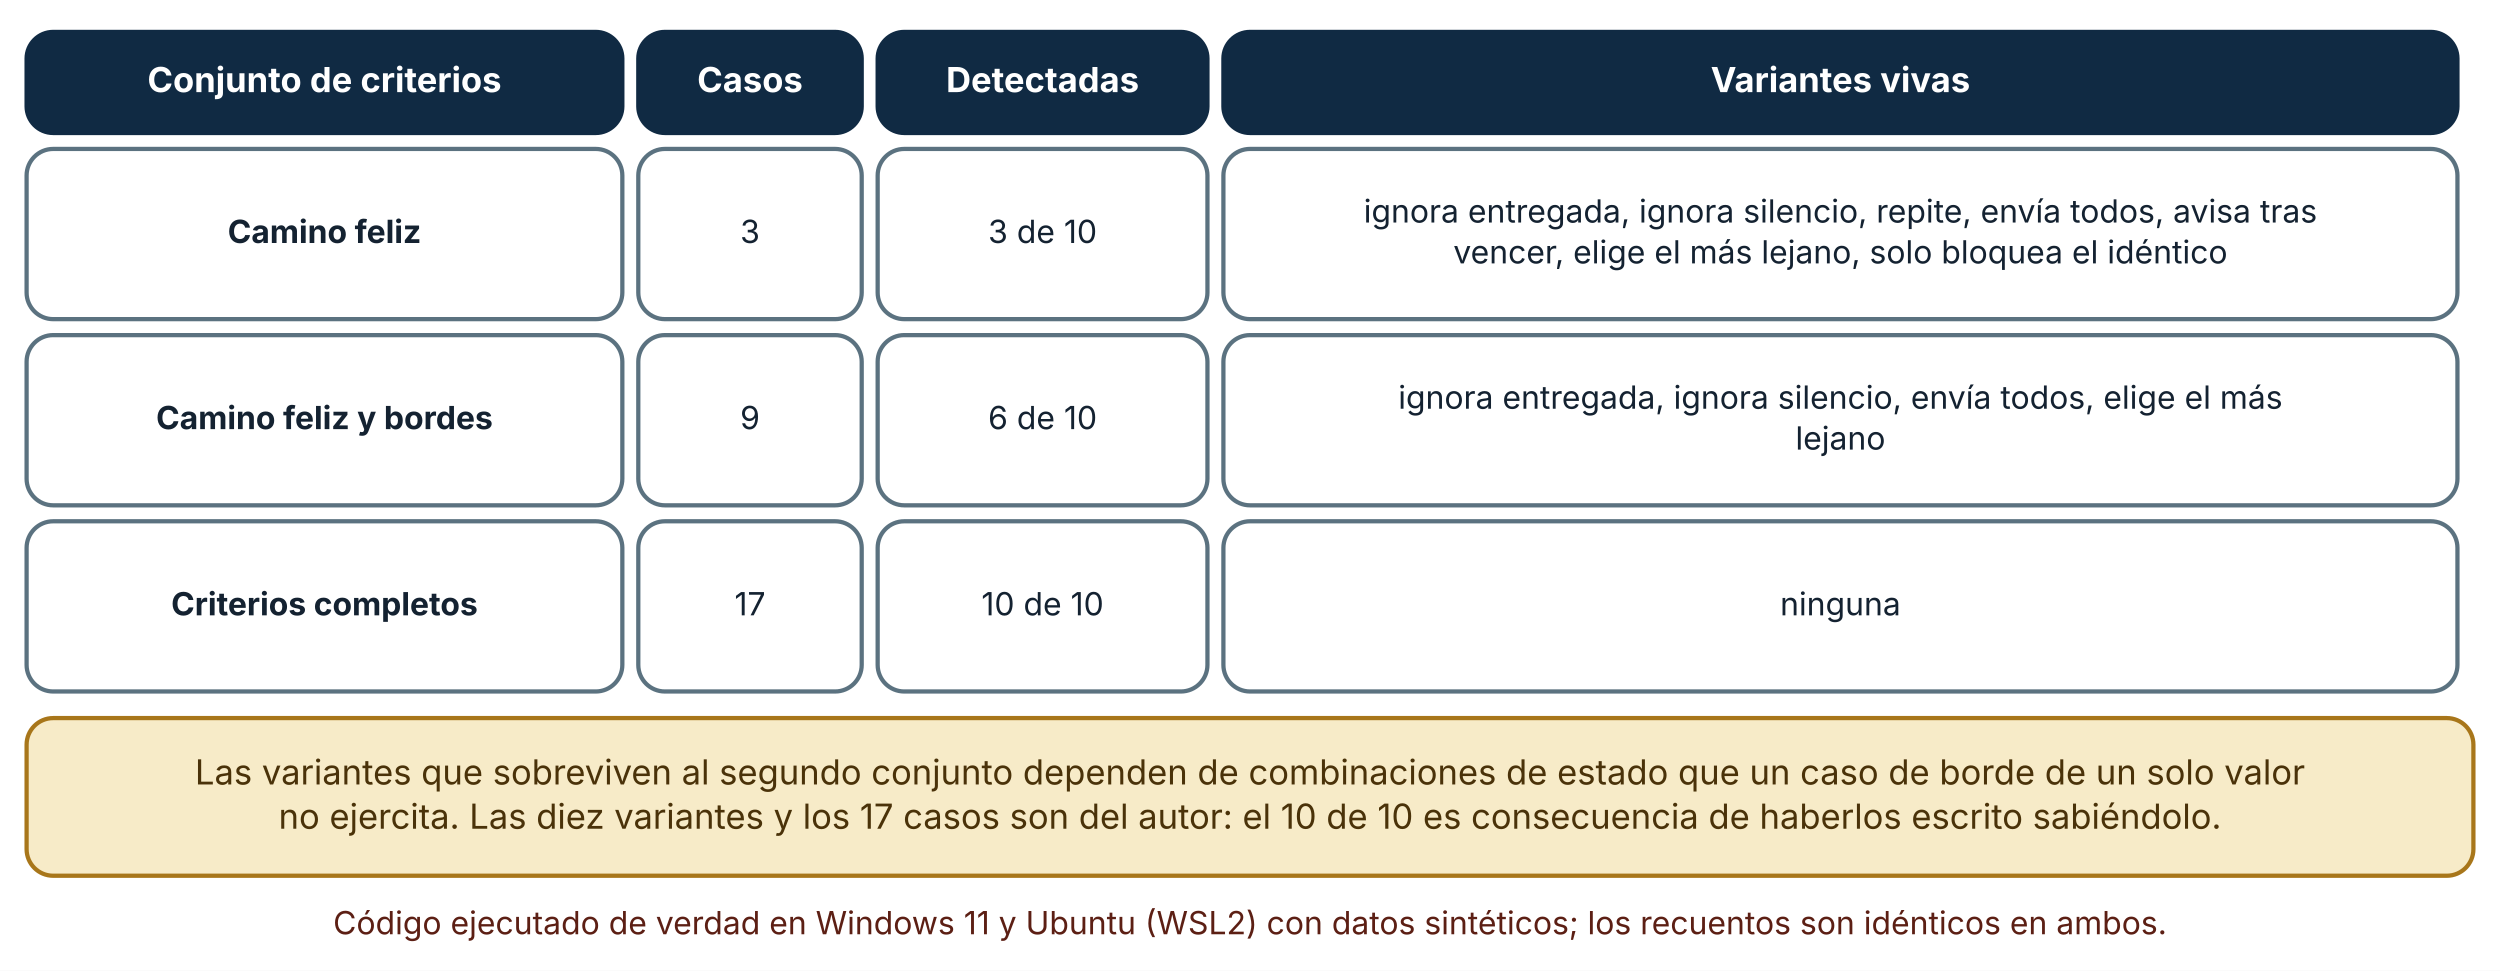
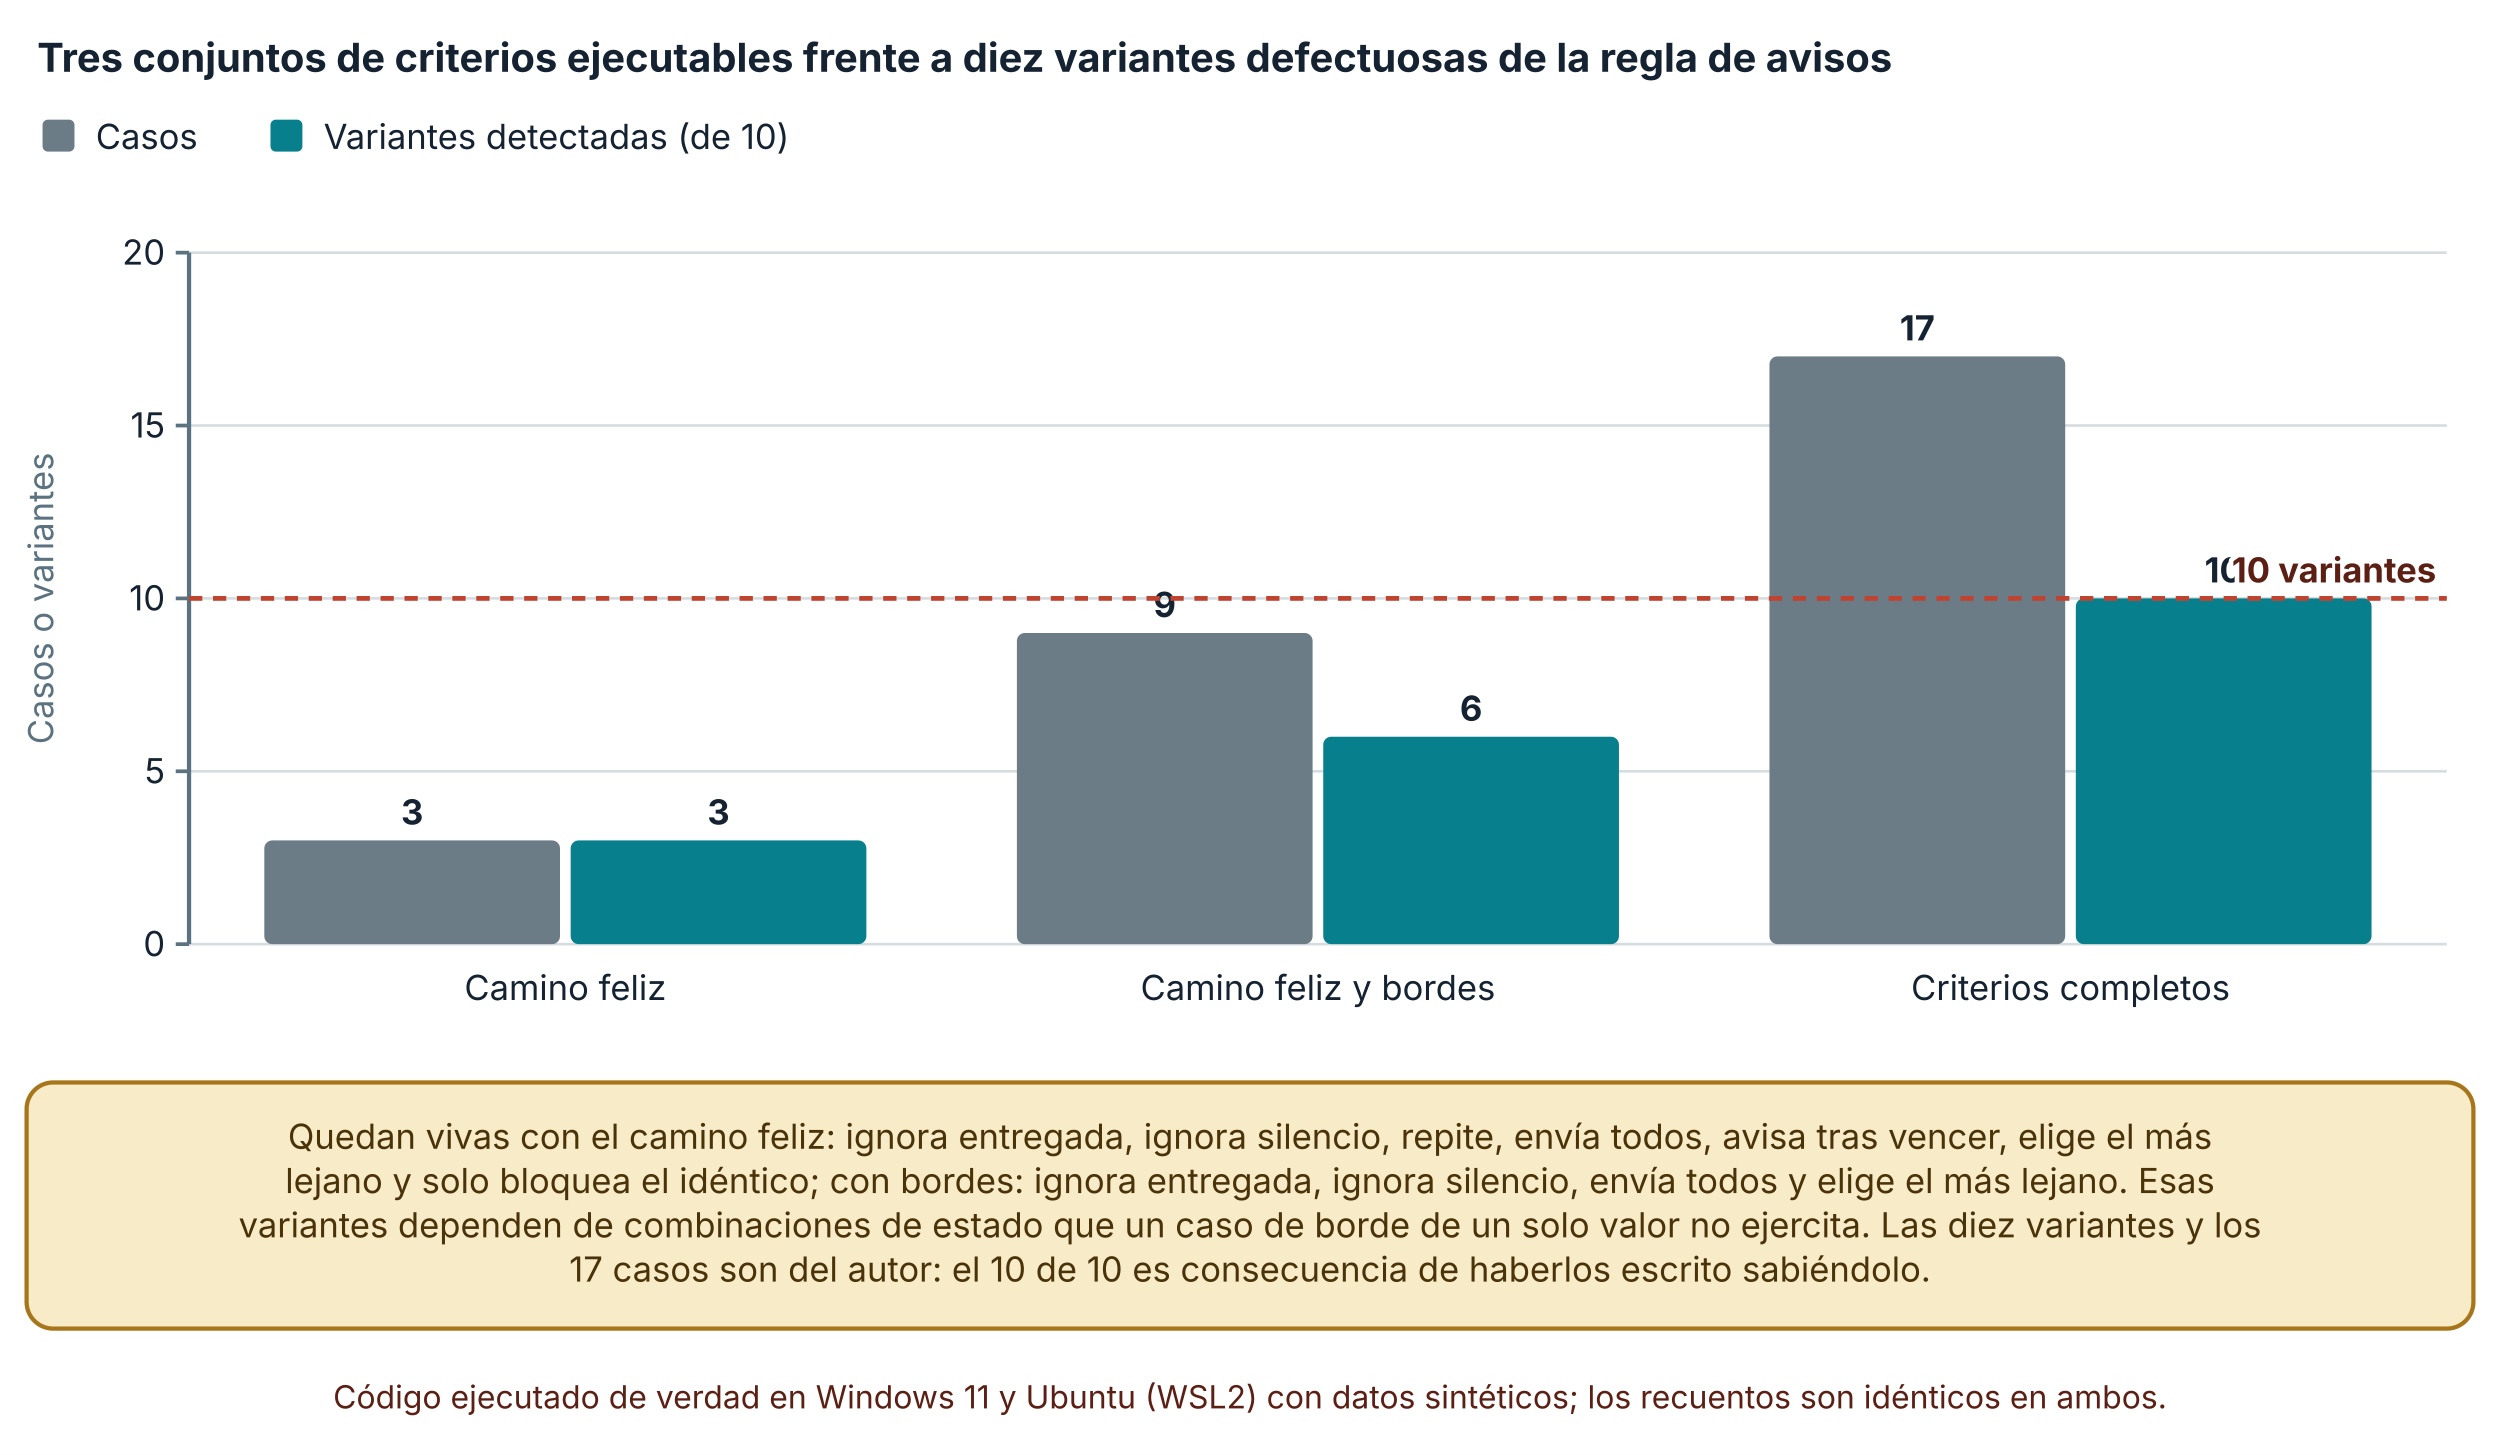
- <svg xmlns="http://www.w3.org/2000/svg" viewBox="0 0 940 365" width="940" height="365" role="img" aria-labelledby="t d" font-family="Inter, 'Segoe UI', system-ui, -apple-system, sans-serif">
+ <svg xmlns="http://www.w3.org/2000/svg" viewBox="0 0 940 547" width="940" height="547" role="img" aria-labelledby="t d" font-family="Inter, 'Segoe UI', system-ui, -apple-system, sans-serif">
  <defs>
    <marker id="arrow" viewBox="0 0 10 10" refX="9" refY="5" markerWidth="8" markerHeight="8" orient="auto-start-reverse">
      <path d="M0,0 L10,5 L0,10 z" fill="#32505f" />
    </marker>
    <marker id="arrow-coral" viewBox="0 0 10 10" refX="9" refY="5" markerWidth="8" markerHeight="8" orient="auto-start-reverse">
      <path d="M0,0 L10,5 L0,10 z" fill="#c0432f" />
    </marker>
  </defs>
-   <rect width="940" height="365" fill="#ffffff" />
-   <rect x="10" y="12" width="224" height="38" rx="10" fill="#102a43" stroke="#102a43" stroke-width="1.6" />
-   <text x="122" y="34.64" font-size="13" text-anchor="middle" font-weight="700" fill="#ffffff">
-     <tspan x="122" dy="0">Conjunto de criterios</tspan>
+   <rect width="940" height="547" fill="#ffffff" />
+   <text x="14" y="27" font-size="15" text-anchor="start" font-weight="700" fill="#142231">
+     <tspan x="14" dy="0">Tres conjuntos de criterios ejecutables frente a diez variantes defectuosas de la regla de avisos</tspan>
  </text>
-   <rect x="240" y="12" width="84" height="38" rx="10" fill="#102a43" stroke="#102a43" stroke-width="1.6" />
-   <text x="282" y="34.64" font-size="13" text-anchor="middle" font-weight="700" fill="#ffffff">
-     <tspan x="282" dy="0">Casos</tspan>
+   <rect x="16" y="45" width="12" height="12" rx="2" fill="#6b7c86" />
+   <text x="36" y="56" font-size="13" text-anchor="start" font-weight="400" fill="#142231">
+     <tspan x="36" dy="0">Casos</tspan>
  </text>
-   <rect x="330" y="12" width="124" height="38" rx="10" fill="#102a43" stroke="#102a43" stroke-width="1.6" />
-   <text x="392" y="34.64" font-size="13" text-anchor="middle" font-weight="700" fill="#ffffff">
-     <tspan x="392" dy="0">Detectadas</tspan>
+   <rect x="101.7" y="45" width="12" height="12" rx="2" fill="#087f8c" />
+   <text x="121.7" y="56" font-size="13" text-anchor="start" font-weight="400" fill="#142231">
+     <tspan x="121.7" dy="0">Variantes detectadas (de 10)</tspan>
  </text>
-   <rect x="460" y="12" width="464" height="38" rx="10" fill="#102a43" stroke="#102a43" stroke-width="1.6" />
-   <text x="692" y="34.64" font-size="13" text-anchor="middle" font-weight="700" fill="#ffffff">
-     <tspan x="692" dy="0">Variantes vivas</tspan>
+   <line x1="71.08" y1="355" x2="920" y2="355" stroke="#d5dde1" stroke-width="1" />
+   <line x1="66.08" y1="355" x2="71.08" y2="355" stroke="#5b7280" stroke-width="1.4" />
+   <text x="62.08" y="359.5" font-size="13" text-anchor="end" font-weight="400" fill="#142231">
+     <tspan x="62.08" dy="0">0</tspan>
  </text>
-   <rect x="10" y="56" width="224" height="64" rx="10" fill="#ffffff" stroke="#5b7280" stroke-width="1.6" />
-   <text x="122" y="91.36" font-size="12" text-anchor="middle" font-weight="700" fill="#142231">
-     <tspan x="122" dy="0">Camino feliz</tspan>
+   <line x1="71.08" y1="290" x2="920" y2="290" stroke="#d5dde1" stroke-width="1" />
+   <line x1="66.08" y1="290" x2="71.08" y2="290" stroke="#5b7280" stroke-width="1.4" />
+   <text x="62.08" y="294.5" font-size="13" text-anchor="end" font-weight="400" fill="#142231">
+     <tspan x="62.08" dy="0">5</tspan>
  </text>
-   <rect x="240" y="56" width="84" height="64" rx="10" fill="#ffffff" stroke="#5b7280" stroke-width="1.6" />
-   <text x="282" y="91.36" font-size="12" text-anchor="middle" font-weight="400" fill="#142231">
-     <tspan x="282" dy="0">3</tspan>
+   <line x1="71.08" y1="225" x2="920" y2="225" stroke="#d5dde1" stroke-width="1" />
+   <line x1="66.08" y1="225" x2="71.08" y2="225" stroke="#5b7280" stroke-width="1.4" />
+   <text x="62.08" y="229.5" font-size="13" text-anchor="end" font-weight="400" fill="#142231">
+     <tspan x="62.08" dy="0">10</tspan>
  </text>
-   <rect x="330" y="56" width="124" height="64" rx="10" fill="#ffffff" stroke="#5b7280" stroke-width="1.6" />
-   <text x="392" y="91.36" font-size="12" text-anchor="middle" font-weight="400" fill="#142231">
-     <tspan x="392" dy="0">3 de 10</tspan>
+   <line x1="71.08" y1="160" x2="920" y2="160" stroke="#d5dde1" stroke-width="1" />
+   <line x1="66.08" y1="160" x2="71.08" y2="160" stroke="#5b7280" stroke-width="1.4" />
+   <text x="62.08" y="164.5" font-size="13" text-anchor="end" font-weight="400" fill="#142231">
+     <tspan x="62.08" dy="0">15</tspan>
  </text>
-   <rect x="460" y="56" width="464" height="64" rx="10" fill="#ffffff" stroke="#5b7280" stroke-width="1.6" />
-   <text x="692" y="83.68" font-size="12" text-anchor="middle" font-weight="400" fill="#142231">
-     <tspan x="692" dy="0">ignora entregada, ignora silencio, repite, envía todos, avisa tras</tspan>
+   <line x1="71.08" y1="95" x2="920" y2="95" stroke="#d5dde1" stroke-width="1" />
+   <line x1="66.08" y1="95" x2="71.08" y2="95" stroke="#5b7280" stroke-width="1.4" />
+   <text x="62.08" y="99.5" font-size="13" text-anchor="end" font-weight="400" fill="#142231">
+     <tspan x="62.08" dy="0">20</tspan>
  </text>
-   <text x="692" y="99.04" font-size="12" text-anchor="middle" font-weight="400" fill="#142231">
-     <tspan x="692" dy="0">vencer, elige el más lejano, solo bloquea el idéntico</tspan>
+   <line x1="71.08" y1="95" x2="71.08" y2="355" stroke="#5b7280" stroke-width="1.6" />
+   <text x="20" y="225" font-size="13" text-anchor="middle" font-weight="400" fill="#5b7280" transform="rotate(-90 20 225)">Casos o variantes</text>
+   <rect x="99.377" y="316" width="111.189" height="39" rx="3" fill="#6b7c86" />
+   <text x="154.972" y="310" font-size="13" text-anchor="middle" font-weight="700" fill="#142231">
+     <tspan x="154.972" dy="0">3</tspan>
  </text>
-   <rect x="10" y="126" width="224" height="64" rx="10" fill="#ffffff" stroke="#5b7280" stroke-width="1.6" />
-   <text x="122" y="161.36" font-size="12" text-anchor="middle" font-weight="700" fill="#142231">
-     <tspan x="122" dy="0">Camino feliz y bordes</tspan>
+   <rect x="214.567" y="316" width="111.189" height="39" rx="3" fill="#087f8c" />
+   <text x="270.161" y="310" font-size="13" text-anchor="middle" font-weight="700" fill="#142231">
+     <tspan x="270.161" dy="0">3</tspan>
  </text>
-   <rect x="240" y="126" width="84" height="64" rx="10" fill="#ffffff" stroke="#5b7280" stroke-width="1.6" />
-   <text x="282" y="161.36" font-size="12" text-anchor="middle" font-weight="400" fill="#142231">
-     <tspan x="282" dy="0">9</tspan>
+   <text x="212.567" y="376" font-size="13" text-anchor="middle" font-weight="400" fill="#142231">
+     <tspan x="212.567" dy="0">Camino feliz</tspan>
  </text>
-   <rect x="330" y="126" width="124" height="64" rx="10" fill="#ffffff" stroke="#5b7280" stroke-width="1.6" />
-   <text x="392" y="161.36" font-size="12" text-anchor="middle" font-weight="400" fill="#142231">
-     <tspan x="392" dy="0">6 de 10</tspan>
+   <rect x="382.351" y="238" width="111.189" height="117" rx="3" fill="#6b7c86" />
+   <text x="437.945" y="232" font-size="13" text-anchor="middle" font-weight="700" fill="#142231">
+     <tspan x="437.945" dy="0">9</tspan>
  </text>
-   <rect x="460" y="126" width="464" height="64" rx="10" fill="#ffffff" stroke="#5b7280" stroke-width="1.6" />
-   <text x="692" y="153.68" font-size="12" text-anchor="middle" font-weight="400" fill="#142231">
-     <tspan x="692" dy="0">ignora entregada, ignora silencio, envía todos, elige el más</tspan>
+   <rect x="497.54" y="277" width="111.189" height="78" rx="3" fill="#087f8c" />
+   <text x="553.135" y="271" font-size="13" text-anchor="middle" font-weight="700" fill="#142231">
+     <tspan x="553.135" dy="0">6</tspan>
  </text>
-   <text x="692" y="169.04" font-size="12" text-anchor="middle" font-weight="400" fill="#142231">
-     <tspan x="692" dy="0">lejano</tspan>
+   <text x="495.54" y="376" font-size="13" text-anchor="middle" font-weight="400" fill="#142231">
+     <tspan x="495.54" dy="0">Camino feliz y bordes</tspan>
  </text>
-   <rect x="10" y="196" width="224" height="64" rx="10" fill="#ffffff" stroke="#5b7280" stroke-width="1.6" />
-   <text x="122" y="231.36" font-size="12" text-anchor="middle" font-weight="700" fill="#142231">
-     <tspan x="122" dy="0">Criterios completos</tspan>
+   <rect x="665.324" y="134" width="111.189" height="221" rx="3" fill="#6b7c86" />
+   <text x="720.919" y="128" font-size="13" text-anchor="middle" font-weight="700" fill="#142231">
+     <tspan x="720.919" dy="0">17</tspan>
  </text>
-   <rect x="240" y="196" width="84" height="64" rx="10" fill="#ffffff" stroke="#5b7280" stroke-width="1.6" />
-   <text x="282" y="231.36" font-size="12" text-anchor="middle" font-weight="400" fill="#142231">
-     <tspan x="282" dy="0">17</tspan>
+   <rect x="780.513" y="225" width="111.189" height="130" rx="3" fill="#087f8c" />
+   <text x="836.108" y="219" font-size="13" text-anchor="middle" font-weight="700" fill="#142231">
+     <tspan x="836.108" dy="0">10</tspan>
  </text>
-   <rect x="330" y="196" width="124" height="64" rx="10" fill="#ffffff" stroke="#5b7280" stroke-width="1.6" />
-   <text x="392" y="231.36" font-size="12" text-anchor="middle" font-weight="400" fill="#142231">
-     <tspan x="392" dy="0">10 de 10</tspan>
+   <text x="778.513" y="376" font-size="13" text-anchor="middle" font-weight="400" fill="#142231">
+     <tspan x="778.513" dy="0">Criterios completos</tspan>
  </text>
-   <rect x="460" y="196" width="464" height="64" rx="10" fill="#ffffff" stroke="#5b7280" stroke-width="1.6" />
-   <text x="692" y="231.36" font-size="12" text-anchor="middle" font-weight="400" fill="#142231">
-     <tspan x="692" dy="0">ninguna</tspan>
+   <line x1="71.08" y1="225" x2="920" y2="225" stroke="#c0432f" stroke-width="1.8" stroke-dasharray="5 4" />
+   <text x="916" y="219" font-size="13" text-anchor="end" font-weight="700" fill="#5c1f14" stroke="#ffffff" stroke-width="3.5" stroke-linejoin="round" paint-order="stroke">
+     <tspan x="916" dy="0">10 variantes</tspan>
  </text>
-   <rect x="10" y="270" width="920" height="59.28" rx="10" fill="#f7ebc8" stroke="#a8761a" stroke-width="1.6" />
-   <text x="470" y="294.96" font-size="13" text-anchor="middle" font-weight="400" fill="#4a3209">
-     <tspan x="470" dy="0">Las variantes que sobreviven al segundo conjunto dependen de combinaciones de estado que un caso de borde de un solo valor</tspan>
+   <rect x="10" y="407" width="920" height="92.56" rx="10" fill="#f7ebc8" stroke="#a8761a" stroke-width="1.6" />
+   <text x="470" y="431.96" font-size="13" text-anchor="middle" font-weight="400" fill="#4a3209">
+     <tspan x="470" dy="0">Quedan vivas con el camino feliz: ignora entregada, ignora silencio, repite, envía todos, avisa tras vencer, elige el más</tspan>
  </text>
-   <text x="470" y="311.6" font-size="13" text-anchor="middle" font-weight="400" fill="#4a3209">
-     <tspan x="470" dy="0">no ejercita. Las diez variantes y los 17 casos son del autor: el 10 de 10 es consecuencia de haberlos escrito sabiéndolo.</tspan>
+   <text x="470" y="448.6" font-size="13" text-anchor="middle" font-weight="400" fill="#4a3209">
+     <tspan x="470" dy="0">lejano y solo bloquea el idéntico; con bordes: ignora entregada, ignora silencio, envía todos y elige el más lejano. Esas</tspan>
  </text>
-   <text x="470" y="351.28" font-size="12" text-anchor="middle" font-weight="400" fill="#5c1f14">
+   <text x="470" y="465.24" font-size="13" text-anchor="middle" font-weight="400" fill="#4a3209">
+     <tspan x="470" dy="0">variantes dependen de combinaciones de estado que un caso de borde de un solo valor no ejercita. Las diez variantes y los</tspan>
+   </text>
+   <text x="470" y="481.88" font-size="13" text-anchor="middle" font-weight="400" fill="#4a3209">
+     <tspan x="470" dy="0">17 casos son del autor: el 10 de 10 es consecuencia de haberlos escrito sabiéndolo.</tspan>
+   </text>
+   <text x="470" y="529.56" font-size="12" text-anchor="middle" font-weight="400" fill="#5c1f14">
    <tspan x="470" dy="0">Código ejecutado de verdad en Windows 11 y Ubuntu (WSL2) con datos sintéticos; los recuentos son idénticos en ambos.</tspan>
  </text>
</svg>
